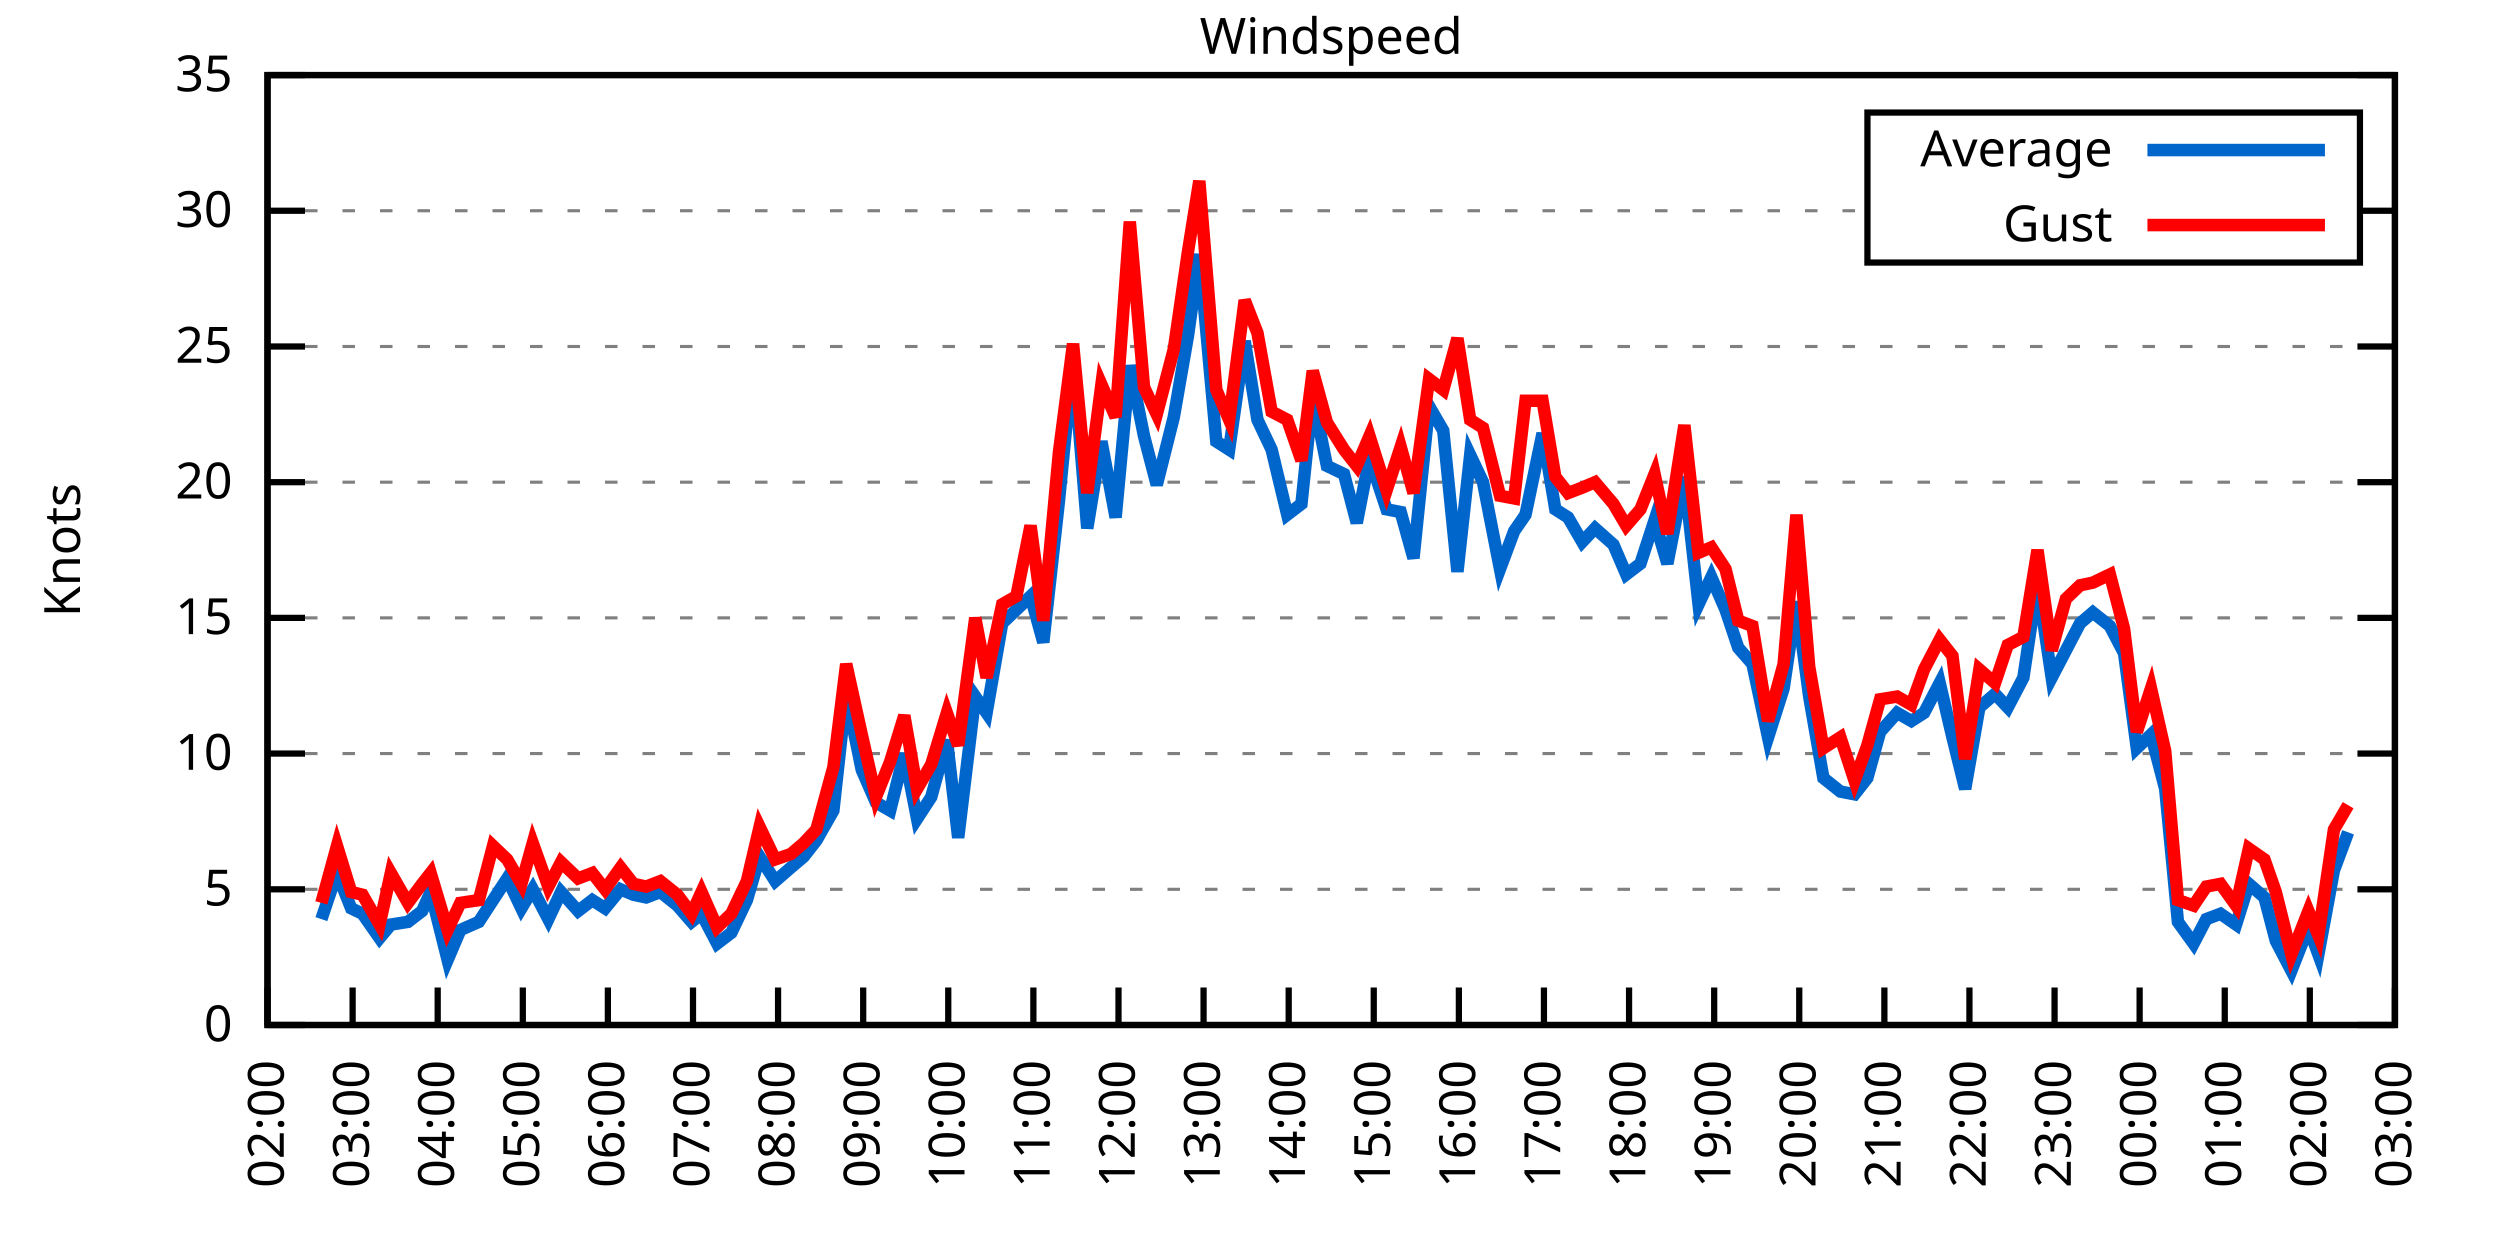
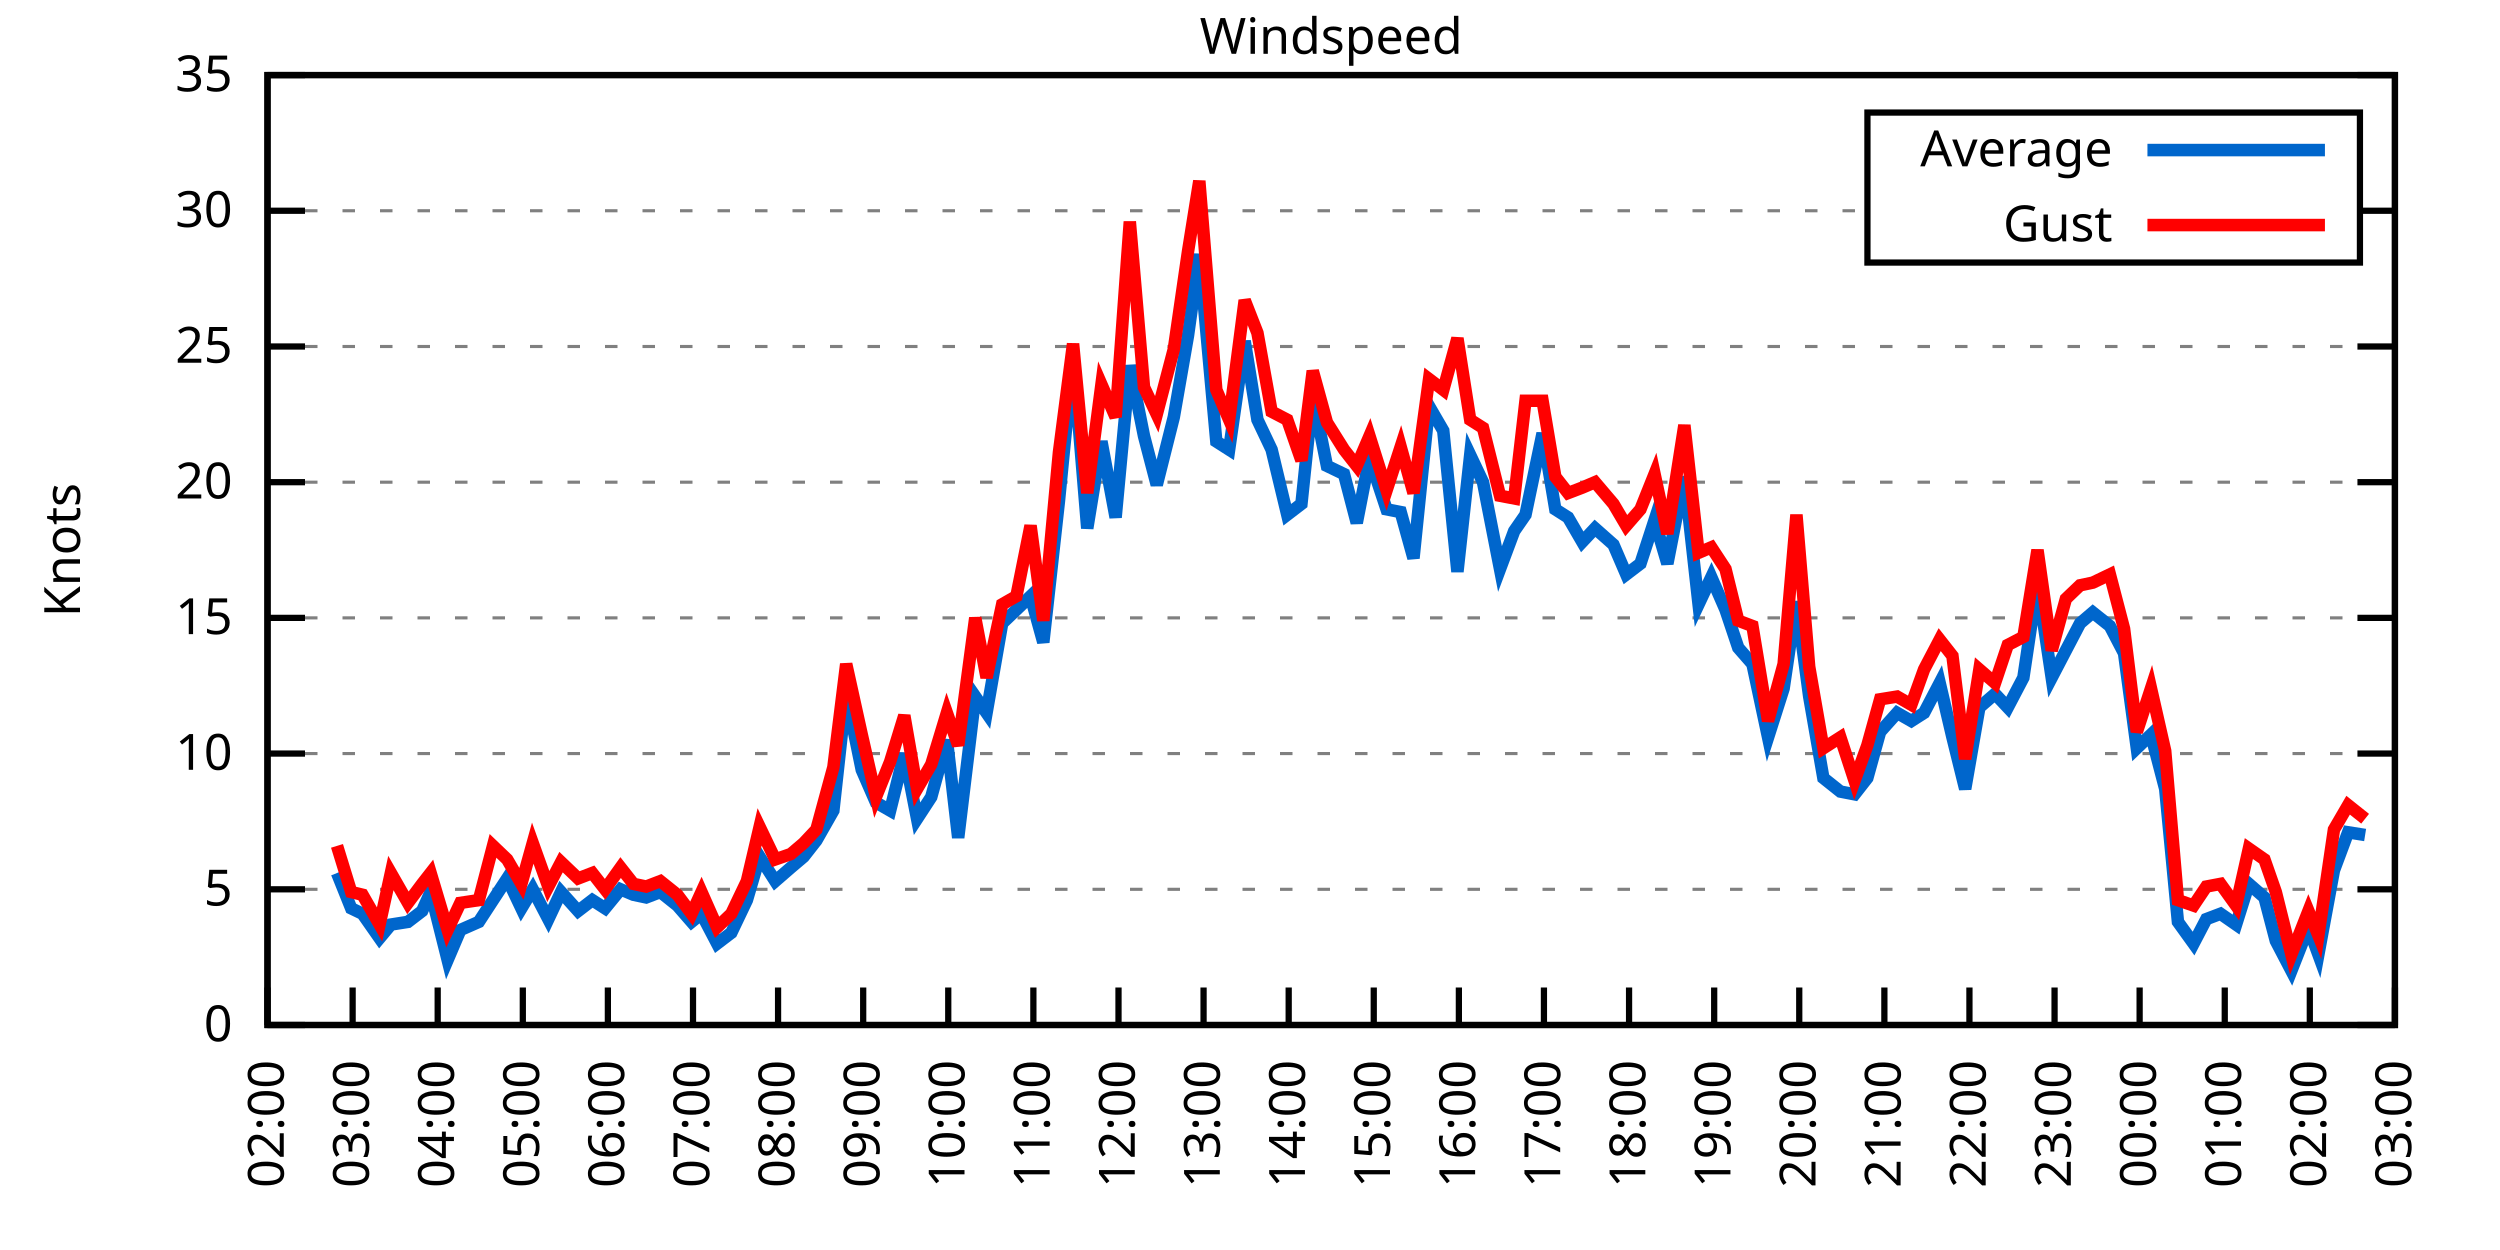
<svg xmlns="http://www.w3.org/2000/svg" xmlns:xlink="http://www.w3.org/1999/xlink" width="400" height="200" viewBox="0 0 400 200">
  <g id="gnuplot_canvas">
    <rect x="0" y="0" width="400" height="200" fill="none" />
    <defs>
      <circle id="gpDot" r="0.5" stroke-width="0.5" stroke="currentColor" />
      <path id="gpPt0" stroke-width="0.333" stroke="currentColor" d="M-1,0 h2 M0,-1 v2" />
      <path id="gpPt1" stroke-width="0.333" stroke="currentColor" d="M-1,-1 L1,1 M1,-1 L-1,1" />
      <path id="gpPt2" stroke-width="0.333" stroke="currentColor" d="M-1,0 L1,0 M0,-1 L0,1 M-1,-1 L1,1 M-1,1 L1,-1" />
      <rect id="gpPt3" stroke-width="0.333" stroke="currentColor" x="-1" y="-1" width="2" height="2" />
      <rect id="gpPt4" stroke-width="0.333" stroke="currentColor" fill="currentColor" x="-1" y="-1" width="2" height="2" />
      <circle id="gpPt5" stroke-width="0.333" stroke="currentColor" cx="0" cy="0" r="1" />
      <use xlink:href="#gpPt5" id="gpPt6" fill="currentColor" stroke="none" />
      <path id="gpPt7" stroke-width="0.333" stroke="currentColor" d="M0,-1.33 L-1.33,0.67 L1.33,0.67 z" />
      <use xlink:href="#gpPt7" id="gpPt8" fill="currentColor" stroke="none" />
      <use xlink:href="#gpPt7" id="gpPt9" stroke="currentColor" transform="rotate(180)" />
      <use xlink:href="#gpPt9" id="gpPt10" fill="currentColor" stroke="none" />
      <use xlink:href="#gpPt3" id="gpPt11" stroke="currentColor" transform="rotate(45)" />
      <use xlink:href="#gpPt11" id="gpPt12" fill="currentColor" stroke="none" />
      <path id="gpPt13" stroke-width="0.333" stroke="currentColor" d="M0,1.330 L1.265,0.411 L0.782,-1.067 L-0.782,-1.076 L-1.265,0.411 z" />
      <use xlink:href="#gpPt13" id="gpPt14" fill="currentColor" stroke="none" />
      <filter id="textbox" filterUnits="objectBoundingBox" x="0" y="0" height="1" width="1">
        <feFlood flood-color="white" flood-opacity="1" result="bgnd" />
        <feComposite in="SourceGraphic" in2="bgnd" operator="atop" />
      </filter>
      <filter id="greybox" filterUnits="objectBoundingBox" x="0" y="0" height="1" width="1">
        <feFlood flood-color="lightgrey" flood-opacity="1" result="grey" />
        <feComposite in="SourceGraphic" in2="grey" operator="atop" />
      </filter>
    </defs>
    <g fill="none" color="white" stroke="currentColor" stroke-width="1.00" stroke-linecap="butt" stroke-linejoin="miter">
</g>
    <g fill="none" color="black" stroke="currentColor" stroke-width="1.00" stroke-linecap="butt" stroke-linejoin="miter">
      <g stroke="none" shape-rendering="crispEdges">
        <polygon fill="rgb(255, 255, 255)" points="42.80,164.00 383.18,164.00 383.18,12.02 42.80,12.02 " />
      </g>
    </g>
    <g fill="none" color="black" stroke="currentColor" stroke-width="1.00" stroke-linecap="butt" stroke-linejoin="miter">
</g>
    <g fill="none" color="black" stroke="black" stroke-width="0.50" stroke-linecap="butt" stroke-linejoin="miter">
</g>
    <g fill="none" color="gray" stroke="currentColor" stroke-width="0.50" stroke-linecap="butt" stroke-linejoin="miter">
      <path stroke="gray" stroke-dasharray="2,4" class="gridline" d="M42.80,164.00 L383.19,164.00  " />
    </g>
    <g fill="none" color="gray" stroke="gray" stroke-width="1.00" stroke-linecap="butt" stroke-linejoin="miter">
</g>
    <g fill="none" color="black" stroke="currentColor" stroke-width="1.00" stroke-linecap="butt" stroke-linejoin="miter">
      <path stroke="black" d="M42.80,164.00 L48.80,164.00 M383.19,164.00 L377.19,164.00  " />
      <g transform="translate(37.20,166.60)" stroke="none" fill="black" font-family="Sans" font-size="8.00" text-anchor="end">
        <text>
          <tspan font-family="Sans"> 0</tspan>
        </text>
      </g>
    </g>
    <g fill="none" color="black" stroke="currentColor" stroke-width="1.00" stroke-linecap="butt" stroke-linejoin="miter">
</g>
    <g fill="none" color="black" stroke="black" stroke-width="0.50" stroke-linecap="butt" stroke-linejoin="miter">
</g>
    <g fill="none" color="gray" stroke="currentColor" stroke-width="0.50" stroke-linecap="butt" stroke-linejoin="miter">
      <path stroke="gray" stroke-dasharray="2,4" class="gridline" d="M42.80,142.29 L383.19,142.29  " />
    </g>
    <g fill="none" color="gray" stroke="gray" stroke-width="1.00" stroke-linecap="butt" stroke-linejoin="miter">
</g>
    <g fill="none" color="black" stroke="currentColor" stroke-width="1.00" stroke-linecap="butt" stroke-linejoin="miter">
      <path stroke="black" d="M42.80,142.29 L48.80,142.29 M383.19,142.29 L377.19,142.29  " />
      <g transform="translate(37.20,144.89)" stroke="none" fill="black" font-family="Sans" font-size="8.00" text-anchor="end">
        <text>
          <tspan font-family="Sans"> 5</tspan>
        </text>
      </g>
    </g>
    <g fill="none" color="black" stroke="currentColor" stroke-width="1.00" stroke-linecap="butt" stroke-linejoin="miter">
</g>
    <g fill="none" color="black" stroke="black" stroke-width="0.50" stroke-linecap="butt" stroke-linejoin="miter">
</g>
    <g fill="none" color="gray" stroke="currentColor" stroke-width="0.50" stroke-linecap="butt" stroke-linejoin="miter">
      <path stroke="gray" stroke-dasharray="2,4" class="gridline" d="M42.80,120.57 L383.19,120.57  " />
    </g>
    <g fill="none" color="gray" stroke="gray" stroke-width="1.00" stroke-linecap="butt" stroke-linejoin="miter">
</g>
    <g fill="none" color="black" stroke="currentColor" stroke-width="1.00" stroke-linecap="butt" stroke-linejoin="miter">
      <path stroke="black" d="M42.80,120.57 L48.80,120.57 M383.19,120.57 L377.19,120.57  " />
      <g transform="translate(37.20,123.17)" stroke="none" fill="black" font-family="Sans" font-size="8.00" text-anchor="end">
        <text>
          <tspan font-family="Sans"> 10</tspan>
        </text>
      </g>
    </g>
    <g fill="none" color="black" stroke="currentColor" stroke-width="1.00" stroke-linecap="butt" stroke-linejoin="miter">
</g>
    <g fill="none" color="black" stroke="black" stroke-width="0.50" stroke-linecap="butt" stroke-linejoin="miter">
</g>
    <g fill="none" color="gray" stroke="currentColor" stroke-width="0.50" stroke-linecap="butt" stroke-linejoin="miter">
      <path stroke="gray" stroke-dasharray="2,4" class="gridline" d="M42.80,98.86 L383.19,98.86  " />
    </g>
    <g fill="none" color="gray" stroke="gray" stroke-width="1.00" stroke-linecap="butt" stroke-linejoin="miter">
</g>
    <g fill="none" color="black" stroke="currentColor" stroke-width="1.00" stroke-linecap="butt" stroke-linejoin="miter">
      <path stroke="black" d="M42.80,98.86 L48.80,98.86 M383.19,98.86 L377.19,98.86  " />
      <g transform="translate(37.20,101.46)" stroke="none" fill="black" font-family="Sans" font-size="8.00" text-anchor="end">
        <text>
          <tspan font-family="Sans"> 15</tspan>
        </text>
      </g>
    </g>
    <g fill="none" color="black" stroke="currentColor" stroke-width="1.00" stroke-linecap="butt" stroke-linejoin="miter">
</g>
    <g fill="none" color="black" stroke="black" stroke-width="0.50" stroke-linecap="butt" stroke-linejoin="miter">
</g>
    <g fill="none" color="gray" stroke="currentColor" stroke-width="0.50" stroke-linecap="butt" stroke-linejoin="miter">
      <path stroke="gray" stroke-dasharray="2,4" class="gridline" d="M42.80,77.15 L383.19,77.15  " />
    </g>
    <g fill="none" color="gray" stroke="gray" stroke-width="1.00" stroke-linecap="butt" stroke-linejoin="miter">
</g>
    <g fill="none" color="black" stroke="currentColor" stroke-width="1.00" stroke-linecap="butt" stroke-linejoin="miter">
      <path stroke="black" d="M42.80,77.15 L48.80,77.15 M383.19,77.15 L377.19,77.15  " />
      <g transform="translate(37.20,79.75)" stroke="none" fill="black" font-family="Sans" font-size="8.00" text-anchor="end">
        <text>
          <tspan font-family="Sans"> 20</tspan>
        </text>
      </g>
    </g>
    <g fill="none" color="black" stroke="currentColor" stroke-width="1.00" stroke-linecap="butt" stroke-linejoin="miter">
</g>
    <g fill="none" color="black" stroke="black" stroke-width="0.50" stroke-linecap="butt" stroke-linejoin="miter">
</g>
    <g fill="none" color="gray" stroke="currentColor" stroke-width="0.50" stroke-linecap="butt" stroke-linejoin="miter">
      <path stroke="gray" stroke-dasharray="2,4" class="gridline" d="M42.80,55.44 L383.19,55.44  " />
    </g>
    <g fill="none" color="gray" stroke="gray" stroke-width="1.00" stroke-linecap="butt" stroke-linejoin="miter">
</g>
    <g fill="none" color="black" stroke="currentColor" stroke-width="1.00" stroke-linecap="butt" stroke-linejoin="miter">
      <path stroke="black" d="M42.80,55.44 L48.80,55.44 M383.19,55.44 L377.19,55.44  " />
      <g transform="translate(37.20,58.04)" stroke="none" fill="black" font-family="Sans" font-size="8.00" text-anchor="end">
        <text>
          <tspan font-family="Sans"> 25</tspan>
        </text>
      </g>
    </g>
    <g fill="none" color="black" stroke="currentColor" stroke-width="1.00" stroke-linecap="butt" stroke-linejoin="miter">
</g>
    <g fill="none" color="black" stroke="black" stroke-width="0.50" stroke-linecap="butt" stroke-linejoin="miter">
</g>
    <g fill="none" color="gray" stroke="currentColor" stroke-width="0.50" stroke-linecap="butt" stroke-linejoin="miter">
      <path stroke="gray" stroke-dasharray="2,4" class="gridline" d="M42.80,33.72 L298.79,33.72 M377.59,33.72 L383.19,33.72  " />
    </g>
    <g fill="none" color="gray" stroke="gray" stroke-width="1.00" stroke-linecap="butt" stroke-linejoin="miter">
</g>
    <g fill="none" color="black" stroke="currentColor" stroke-width="1.00" stroke-linecap="butt" stroke-linejoin="miter">
      <path stroke="black" d="M42.80,33.72 L48.80,33.72 M383.19,33.72 L377.19,33.72  " />
      <g transform="translate(37.20,36.32)" stroke="none" fill="black" font-family="Sans" font-size="8.00" text-anchor="end">
        <text>
          <tspan font-family="Sans"> 30</tspan>
        </text>
      </g>
    </g>
    <g fill="none" color="black" stroke="currentColor" stroke-width="1.00" stroke-linecap="butt" stroke-linejoin="miter">
</g>
    <g fill="none" color="black" stroke="black" stroke-width="0.50" stroke-linecap="butt" stroke-linejoin="miter">
</g>
    <g fill="none" color="gray" stroke="currentColor" stroke-width="0.50" stroke-linecap="butt" stroke-linejoin="miter">
      <path stroke="gray" stroke-dasharray="2,4" class="gridline" d="M42.80,12.01 L383.19,12.01  " />
    </g>
    <g fill="none" color="gray" stroke="gray" stroke-width="1.00" stroke-linecap="butt" stroke-linejoin="miter">
</g>
    <g fill="none" color="black" stroke="currentColor" stroke-width="1.00" stroke-linecap="butt" stroke-linejoin="miter">
      <path stroke="black" d="M42.80,12.01 L48.80,12.01 M383.19,12.01 L377.19,12.01  " />
      <g transform="translate(37.20,14.61)" stroke="none" fill="black" font-family="Sans" font-size="8.00" text-anchor="end">
        <text>
          <tspan font-family="Sans"> 35</tspan>
        </text>
      </g>
    </g>
    <g fill="none" color="black" stroke="currentColor" stroke-width="1.00" stroke-linecap="butt" stroke-linejoin="miter">
      <path stroke="black" d="M42.80,164.00 L42.80,158.00  " />
      <g transform="translate(45.40,169.60) rotate(270.00)" stroke="none" fill="black" font-family="Sans" font-size="8.00" text-anchor="end">
        <text>
          <tspan font-family="Sans">02:00</tspan>
        </text>
      </g>
    </g>
    <g fill="none" color="black" stroke="currentColor" stroke-width="1.00" stroke-linecap="butt" stroke-linejoin="miter">
      <path stroke="black" d="M56.42,164.00 L56.42,158.00  " />
      <g transform="translate(59.02,169.60) rotate(270.00)" stroke="none" fill="black" font-family="Sans" font-size="8.00" text-anchor="end">
        <text>
          <tspan font-family="Sans">03:00</tspan>
        </text>
      </g>
    </g>
    <g fill="none" color="black" stroke="currentColor" stroke-width="1.00" stroke-linecap="butt" stroke-linejoin="miter">
      <path stroke="black" d="M70.03,164.00 L70.03,158.00  " />
      <g transform="translate(72.63,169.60) rotate(270.00)" stroke="none" fill="black" font-family="Sans" font-size="8.00" text-anchor="end">
        <text>
          <tspan font-family="Sans">04:00</tspan>
        </text>
      </g>
    </g>
    <g fill="none" color="black" stroke="currentColor" stroke-width="1.00" stroke-linecap="butt" stroke-linejoin="miter">
      <path stroke="black" d="M83.65,164.00 L83.65,158.00  " />
      <g transform="translate(86.25,169.60) rotate(270.00)" stroke="none" fill="black" font-family="Sans" font-size="8.00" text-anchor="end">
        <text>
          <tspan font-family="Sans">05:00</tspan>
        </text>
      </g>
    </g>
    <g fill="none" color="black" stroke="currentColor" stroke-width="1.00" stroke-linecap="butt" stroke-linejoin="miter">
      <path stroke="black" d="M97.26,164.00 L97.26,158.00  " />
      <g transform="translate(99.86,169.60) rotate(270.00)" stroke="none" fill="black" font-family="Sans" font-size="8.00" text-anchor="end">
        <text>
          <tspan font-family="Sans">06:00</tspan>
        </text>
      </g>
    </g>
    <g fill="none" color="black" stroke="currentColor" stroke-width="1.00" stroke-linecap="butt" stroke-linejoin="miter">
      <path stroke="black" d="M110.88,164.00 L110.88,158.00  " />
      <g transform="translate(113.48,169.60) rotate(270.00)" stroke="none" fill="black" font-family="Sans" font-size="8.00" text-anchor="end">
        <text>
          <tspan font-family="Sans">07:00</tspan>
        </text>
      </g>
    </g>
    <g fill="none" color="black" stroke="currentColor" stroke-width="1.00" stroke-linecap="butt" stroke-linejoin="miter">
      <path stroke="black" d="M124.49,164.00 L124.49,158.00  " />
      <g transform="translate(127.09,169.60) rotate(270.00)" stroke="none" fill="black" font-family="Sans" font-size="8.00" text-anchor="end">
        <text>
          <tspan font-family="Sans">08:00</tspan>
        </text>
      </g>
    </g>
    <g fill="none" color="black" stroke="currentColor" stroke-width="1.00" stroke-linecap="butt" stroke-linejoin="miter">
      <path stroke="black" d="M138.11,164.00 L138.11,158.00  " />
      <g transform="translate(140.71,169.60) rotate(270.00)" stroke="none" fill="black" font-family="Sans" font-size="8.00" text-anchor="end">
        <text>
          <tspan font-family="Sans">09:00</tspan>
        </text>
      </g>
    </g>
    <g fill="none" color="black" stroke="currentColor" stroke-width="1.00" stroke-linecap="butt" stroke-linejoin="miter">
      <path stroke="black" d="M151.72,164.00 L151.72,158.00  " />
      <g transform="translate(154.32,169.60) rotate(270.00)" stroke="none" fill="black" font-family="Sans" font-size="8.00" text-anchor="end">
        <text>
          <tspan font-family="Sans">10:00</tspan>
        </text>
      </g>
    </g>
    <g fill="none" color="black" stroke="currentColor" stroke-width="1.00" stroke-linecap="butt" stroke-linejoin="miter">
      <path stroke="black" d="M165.34,164.00 L165.34,158.00  " />
      <g transform="translate(167.94,169.60) rotate(270.00)" stroke="none" fill="black" font-family="Sans" font-size="8.00" text-anchor="end">
        <text>
          <tspan font-family="Sans">11:00</tspan>
        </text>
      </g>
    </g>
    <g fill="none" color="black" stroke="currentColor" stroke-width="1.00" stroke-linecap="butt" stroke-linejoin="miter">
      <path stroke="black" d="M178.96,164.00 L178.96,158.00  " />
      <g transform="translate(181.56,169.60) rotate(270.00)" stroke="none" fill="black" font-family="Sans" font-size="8.00" text-anchor="end">
        <text>
          <tspan font-family="Sans">12:00</tspan>
        </text>
      </g>
    </g>
    <g fill="none" color="black" stroke="currentColor" stroke-width="1.00" stroke-linecap="butt" stroke-linejoin="miter">
      <path stroke="black" d="M192.57,164.00 L192.57,158.00  " />
      <g transform="translate(195.17,169.60) rotate(270.00)" stroke="none" fill="black" font-family="Sans" font-size="8.00" text-anchor="end">
        <text>
          <tspan font-family="Sans">13:00</tspan>
        </text>
      </g>
    </g>
    <g fill="none" color="black" stroke="currentColor" stroke-width="1.00" stroke-linecap="butt" stroke-linejoin="miter">
      <path stroke="black" d="M206.19,164.00 L206.19,158.00  " />
      <g transform="translate(208.79,169.60) rotate(270.00)" stroke="none" fill="black" font-family="Sans" font-size="8.00" text-anchor="end">
        <text>
          <tspan font-family="Sans">14:00</tspan>
        </text>
      </g>
    </g>
    <g fill="none" color="black" stroke="currentColor" stroke-width="1.00" stroke-linecap="butt" stroke-linejoin="miter">
      <path stroke="black" d="M219.80,164.00 L219.80,158.00  " />
      <g transform="translate(222.40,169.60) rotate(270.00)" stroke="none" fill="black" font-family="Sans" font-size="8.00" text-anchor="end">
        <text>
          <tspan font-family="Sans">15:00</tspan>
        </text>
      </g>
    </g>
    <g fill="none" color="black" stroke="currentColor" stroke-width="1.00" stroke-linecap="butt" stroke-linejoin="miter">
      <path stroke="black" d="M233.42,164.00 L233.42,158.00  " />
      <g transform="translate(236.02,169.60) rotate(270.00)" stroke="none" fill="black" font-family="Sans" font-size="8.00" text-anchor="end">
        <text>
          <tspan font-family="Sans">16:00</tspan>
        </text>
      </g>
    </g>
    <g fill="none" color="black" stroke="currentColor" stroke-width="1.00" stroke-linecap="butt" stroke-linejoin="miter">
      <path stroke="black" d="M247.03,164.00 L247.03,158.00  " />
      <g transform="translate(249.63,169.60) rotate(270.00)" stroke="none" fill="black" font-family="Sans" font-size="8.00" text-anchor="end">
        <text>
          <tspan font-family="Sans">17:00</tspan>
        </text>
      </g>
    </g>
    <g fill="none" color="black" stroke="currentColor" stroke-width="1.00" stroke-linecap="butt" stroke-linejoin="miter">
      <path stroke="black" d="M260.65,164.00 L260.65,158.00  " />
      <g transform="translate(263.25,169.60) rotate(270.00)" stroke="none" fill="black" font-family="Sans" font-size="8.00" text-anchor="end">
        <text>
          <tspan font-family="Sans">18:00</tspan>
        </text>
      </g>
    </g>
    <g fill="none" color="black" stroke="currentColor" stroke-width="1.00" stroke-linecap="butt" stroke-linejoin="miter">
      <path stroke="black" d="M274.27,164.00 L274.27,158.00  " />
      <g transform="translate(276.87,169.60) rotate(270.00)" stroke="none" fill="black" font-family="Sans" font-size="8.00" text-anchor="end">
        <text>
          <tspan font-family="Sans">19:00</tspan>
        </text>
      </g>
    </g>
    <g fill="none" color="black" stroke="currentColor" stroke-width="1.00" stroke-linecap="butt" stroke-linejoin="miter">
      <path stroke="black" d="M287.88,164.00 L287.88,158.00  " />
      <g transform="translate(290.48,169.60) rotate(270.00)" stroke="none" fill="black" font-family="Sans" font-size="8.00" text-anchor="end">
        <text>
          <tspan font-family="Sans">20:00</tspan>
        </text>
      </g>
    </g>
    <g fill="none" color="black" stroke="currentColor" stroke-width="1.00" stroke-linecap="butt" stroke-linejoin="miter">
      <path stroke="black" d="M301.50,164.00 L301.50,158.00  " />
      <g transform="translate(304.10,169.60) rotate(270.00)" stroke="none" fill="black" font-family="Sans" font-size="8.00" text-anchor="end">
        <text>
          <tspan font-family="Sans">21:00</tspan>
        </text>
      </g>
    </g>
    <g fill="none" color="black" stroke="currentColor" stroke-width="1.00" stroke-linecap="butt" stroke-linejoin="miter">
      <path stroke="black" d="M315.11,164.00 L315.11,158.00  " />
      <g transform="translate(317.71,169.60) rotate(270.00)" stroke="none" fill="black" font-family="Sans" font-size="8.00" text-anchor="end">
        <text>
          <tspan font-family="Sans">22:00</tspan>
        </text>
      </g>
    </g>
    <g fill="none" color="black" stroke="currentColor" stroke-width="1.00" stroke-linecap="butt" stroke-linejoin="miter">
      <path stroke="black" d="M328.73,164.00 L328.73,158.00  " />
      <g transform="translate(331.33,169.60) rotate(270.00)" stroke="none" fill="black" font-family="Sans" font-size="8.00" text-anchor="end">
        <text>
          <tspan font-family="Sans">23:00</tspan>
        </text>
      </g>
    </g>
    <g fill="none" color="black" stroke="currentColor" stroke-width="1.00" stroke-linecap="butt" stroke-linejoin="miter">
      <path stroke="black" d="M342.34,164.00 L342.34,158.00  " />
      <g transform="translate(344.94,169.60) rotate(270.00)" stroke="none" fill="black" font-family="Sans" font-size="8.00" text-anchor="end">
        <text>
          <tspan font-family="Sans">00:00</tspan>
        </text>
      </g>
    </g>
    <g fill="none" color="black" stroke="currentColor" stroke-width="1.00" stroke-linecap="butt" stroke-linejoin="miter">
      <path stroke="black" d="M355.96,164.00 L355.96,158.00  " />
      <g transform="translate(358.56,169.60) rotate(270.00)" stroke="none" fill="black" font-family="Sans" font-size="8.00" text-anchor="end">
        <text>
          <tspan font-family="Sans">01:00</tspan>
        </text>
      </g>
    </g>
    <g fill="none" color="black" stroke="currentColor" stroke-width="1.00" stroke-linecap="butt" stroke-linejoin="miter">
      <path stroke="black" d="M369.57,164.00 L369.57,158.00  " />
      <g transform="translate(372.17,169.60) rotate(270.00)" stroke="none" fill="black" font-family="Sans" font-size="8.00" text-anchor="end">
        <text>
          <tspan font-family="Sans">02:00</tspan>
        </text>
      </g>
    </g>
    <g fill="none" color="black" stroke="currentColor" stroke-width="1.00" stroke-linecap="butt" stroke-linejoin="miter">
      <path stroke="black" d="M383.19,164.00 L383.19,158.00  " />
      <g transform="translate(385.79,169.60) rotate(270.00)" stroke="none" fill="black" font-family="Sans" font-size="8.00" text-anchor="end">
        <text>
          <tspan font-family="Sans">03:00</tspan>
        </text>
      </g>
    </g>
    <g fill="none" color="black" stroke="currentColor" stroke-width="1.00" stroke-linecap="butt" stroke-linejoin="miter">
</g>
    <g fill="none" color="black" stroke="currentColor" stroke-width="1.00" stroke-linecap="butt" stroke-linejoin="miter">
      <path stroke="black" d="M42.80,12.01 L42.80,164.00 L383.19,164.00 L383.19,12.01 L42.80,12.01 Z  " />
    </g>
    <g fill="none" color="black" stroke="currentColor" stroke-width="1.00" stroke-linecap="butt" stroke-linejoin="miter">
</g>
    <g fill="none" color="black" stroke="currentColor" stroke-width="1.00" stroke-linecap="butt" stroke-linejoin="miter">
      <path stroke="black" d="M298.79,42.01 L298.79,18.01 L377.59,18.01 L377.59,42.01 L298.79,42.01 Z  " />
    </g>
    <g id="Windspeed_plot_1">
      <g fill="none" color="white" stroke="black" stroke-width="2.00" stroke-linecap="butt" stroke-linejoin="miter">
</g>
      <g fill="none" color="black" stroke="currentColor" stroke-width="2.00" stroke-linecap="butt" stroke-linejoin="miter">
        <g transform="translate(337.99,26.61)" stroke="none" fill="black" font-family="Sans" font-size="8.00" text-anchor="end">
          <text>
            <tspan font-family="Sans">Average</tspan>
          </text>
        </g>
      </g>
      <g fill="none" color="black" stroke="currentColor" stroke-width="2.00" stroke-linecap="butt" stroke-linejoin="miter">
-         <path stroke="rgb(  0, 102, 204)" d="M343.59,24.01 L371.99,24.01 M51.42,147.06 L53.92,139.68 L56.19,145.33 L58.00,146.20 L60.73,150.10 L62.54,147.93   L65.27,147.50 L67.54,145.76 L68.90,142.72 L71.62,153.58 L73.66,148.80 L76.61,147.50 L78.88,144.02 L81.15,140.55   L83.42,145.33 L85.24,142.29 L87.73,147.06 L89.77,142.72 L92.50,145.76 L94.77,144.02 L96.81,145.33 L99.30,142.29   L101.35,143.16 L103.39,143.59 L105.66,142.72 L108.38,144.89 L110.65,147.50 L112.24,146.20 L114.74,150.97 L117.01,149.24   L119.50,144.02 L121.54,137.08 L124.04,140.98 L126.54,138.81 L128.58,137.08 L130.62,134.47 L133.34,129.69 L135.39,111.02   L137.88,123.18 L140.15,128.39 L142.42,129.69 L144.69,120.57 L146.73,131.00 L149.00,127.52 L151.50,118.40 L153.31,134.04   L156.04,111.45 L157.85,114.06 L160.35,99.73 L162.62,97.56 L164.89,95.39 L166.93,102.77 L169.43,80.19 L171.69,57.17   L173.96,84.53 L176.23,70.63 L178.50,82.79 L180.77,58.48 L183.04,69.77 L185.08,77.58 L187.81,66.73 L190.08,53.70   L191.89,40.67 L194.61,70.63 L196.66,71.94 L199.15,54.57 L201.19,67.16 L203.46,71.94 L205.96,82.36 L208.23,80.62   L210.04,63.25 L212.31,74.54 L215.04,75.85 L217.08,83.66 L219.12,73.24 L221.85,81.49 L224.11,81.93 L226.16,89.31   L228.65,64.99 L230.92,68.90 L233.19,91.48 L235.23,72.81 L237.28,77.15 L240.00,91.04 L242.27,84.97 L244.08,82.36   L246.81,69.33 L248.85,81.49 L250.89,82.79 L253.16,86.70 L255.20,84.53 L258.15,87.14 L260.20,91.91 L262.47,90.18   L264.73,83.23 L266.78,90.18 L269.50,76.28 L271.77,96.69 L273.81,92.35 L276.08,97.56 L278.12,103.64 L280.39,106.24   L282.89,117.97 L285.38,110.15 L287.43,96.26 L289.47,111.45 L291.74,124.48 L294.46,126.65 L296.73,127.09 L298.77,124.48   L300.82,117.10 L303.54,114.06 L305.81,115.36 L307.85,114.06 L310.35,109.28 L312.39,117.97 L314.43,126.22 L316.70,113.19   L319.20,111.02 L321.24,113.19 L323.74,108.42 L326.00,93.22 L328.27,108.42 L330.54,104.07 L332.81,99.73 L334.85,97.99   L337.58,100.16 L339.85,104.51 L341.89,119.71 L344.16,117.53 L346.43,126.22 L348.47,147.50 L350.97,150.97 L353.01,147.06   L355.28,146.20 L357.77,147.93 L359.82,141.42 L362.31,143.59 L364.13,150.54 L366.62,155.31 L369.35,148.37 L370.94,152.71   L373.43,139.25 L375.70,133.17  " />
+         <path stroke="rgb(  0, 102, 204)" d="M343.59,24.01 L371.99,24.01 M53.92,139.68 L56.19,145.33 L58.00,146.20 L60.73,150.10 L62.54,147.93 L65.27,147.50   L67.54,145.76 L68.90,142.72 L71.62,153.58 L73.66,148.80 L76.61,147.50 L78.88,144.02 L81.15,140.55 L83.42,145.33   L85.24,142.29 L87.73,147.06 L89.77,142.72 L92.50,145.76 L94.77,144.02 L96.81,145.33 L99.30,142.29 L101.35,143.16   L103.39,143.59 L105.66,142.72 L108.38,144.89 L110.65,147.50 L112.24,146.20 L114.74,150.97 L117.01,149.24 L119.50,144.02   L121.54,137.08 L124.04,140.98 L126.54,138.81 L128.58,137.08 L130.62,134.47 L133.34,129.69 L135.39,111.02 L137.88,123.18   L140.15,128.39 L142.42,129.69 L144.69,120.57 L146.73,131.00 L149.00,127.52 L151.50,118.40 L153.31,134.04 L156.04,111.45   L157.85,114.06 L160.35,99.73 L162.62,97.56 L164.89,95.39 L166.93,102.77 L169.43,80.19 L171.69,57.17 L173.96,84.53   L176.23,70.63 L178.50,82.79 L180.77,58.48 L183.04,69.77 L185.08,77.58 L187.81,66.73 L190.08,53.70 L191.89,40.67   L194.61,70.63 L196.66,71.94 L199.15,54.57 L201.19,67.16 L203.46,71.94 L205.96,82.36 L208.23,80.62 L210.04,63.25   L212.31,74.54 L215.04,75.85 L217.08,83.66 L219.12,73.24 L221.85,81.49 L224.11,81.93 L226.16,89.31 L228.65,64.99   L230.92,68.90 L233.19,91.48 L235.23,72.81 L237.28,77.15 L240.00,91.04 L242.27,84.97 L244.08,82.36 L246.81,69.33   L248.85,81.49 L250.89,82.79 L253.16,86.70 L255.20,84.53 L258.15,87.14 L260.20,91.91 L262.47,90.18 L264.73,83.23   L266.78,90.18 L269.50,76.28 L271.77,96.69 L273.81,92.35 L276.08,97.56 L278.12,103.64 L280.39,106.24 L282.89,117.97   L285.38,110.15 L287.43,96.26 L289.47,111.45 L291.74,124.48 L294.46,126.65 L296.73,127.09 L298.77,124.48 L300.82,117.10   L303.54,114.06 L305.81,115.36 L307.85,114.06 L310.35,109.28 L312.39,117.97 L314.43,126.22 L316.70,113.19 L319.20,111.02   L321.24,113.19 L323.74,108.42 L326.00,93.22 L328.27,108.42 L330.54,104.07 L332.81,99.73 L334.85,97.99 L337.58,100.16   L339.85,104.51 L341.89,119.71 L344.16,117.53 L346.43,126.22 L348.47,147.50 L350.97,150.97 L353.01,147.06 L355.28,146.20   L357.77,147.93 L359.82,141.42 L362.31,143.59 L364.13,150.54 L366.62,155.31 L369.35,148.37 L370.94,152.71 L373.43,139.25   L375.70,133.17 L378.42,133.60  " />
      </g>
    </g>
    <g id="Windspeed_plot_2">
      <g fill="none" color="black" stroke="currentColor" stroke-width="2.00" stroke-linecap="butt" stroke-linejoin="miter">
        <g transform="translate(337.99,38.61)" stroke="none" fill="black" font-family="Sans" font-size="8.00" text-anchor="end">
          <text>
            <tspan font-family="Sans">Gust</tspan>
          </text>
        </g>
      </g>
      <g fill="none" color="black" stroke="currentColor" stroke-width="2.00" stroke-linecap="butt" stroke-linejoin="miter">
-         <path stroke="rgb(255,   0,   0)" d="M343.59,36.01 L371.99,36.01 M51.42,144.46 L53.92,135.34 L56.19,142.72 L58.00,143.16 L60.73,147.93 L62.54,139.68   L65.27,144.46 L67.54,141.42 L68.90,139.68 L71.62,148.80 L73.66,144.46 L76.61,144.02 L78.88,135.34 L81.15,137.51   L83.42,141.42 L85.24,134.90 L87.73,141.85 L89.77,137.94 L92.50,140.55 L94.77,139.68 L96.81,142.29 L99.30,138.81   L101.35,141.42 L103.39,141.85 L105.66,140.98 L108.38,143.16 L110.65,146.20 L112.24,142.72 L114.74,148.37 L117.01,146.20   L119.50,140.98 L121.54,132.30 L124.04,137.51 L126.54,136.64 L128.58,134.90 L130.62,132.73 L133.34,122.75 L135.39,106.24   L137.88,117.53 L140.15,127.52 L142.42,121.88 L144.69,114.49 L146.73,126.22 L149.00,122.31 L151.50,114.06 L153.31,119.27   L156.04,98.86 L157.85,108.42 L160.35,96.69 L162.62,95.39 L164.89,84.10 L166.93,99.30 L169.43,72.37 L171.69,55.00   L173.96,78.89 L176.23,61.52 L178.50,66.73 L180.77,35.46 L183.04,61.95 L185.08,66.29 L187.81,55.87 L190.08,40.24   L191.89,28.95 L194.61,62.38 L196.66,67.16 L199.15,48.05 L201.19,53.26 L203.46,65.86 L205.96,67.16 L208.23,73.67   L210.04,59.34 L212.31,67.59 L215.04,71.94 L217.08,74.54 L219.12,69.77 L221.85,78.45 L224.11,71.50 L226.16,78.89   L228.65,60.65 L230.92,62.38 L233.19,54.13 L235.23,67.16 L237.28,68.46 L240.00,79.32 L242.27,79.75 L244.08,64.12   L246.81,64.12 L248.85,76.28 L250.89,78.89 L253.16,78.02 L255.20,77.15 L258.15,80.62 L260.20,84.10 L262.47,81.49   L264.73,75.85 L266.78,85.40 L269.50,68.03 L271.77,88.44 L273.81,87.57 L276.08,91.04 L278.12,99.30 L280.39,100.16   L282.89,115.36 L285.38,106.24 L287.43,82.36 L289.47,106.68 L291.74,119.71 L294.46,117.97 L296.73,124.92 L298.77,119.27   L300.82,111.89 L303.54,111.45 L305.81,112.76 L307.85,107.11 L310.35,102.34 L312.39,104.94 L314.43,121.44 L316.70,107.11   L319.20,109.28 L321.24,103.20 L323.74,101.90 L326.00,88.00 L328.27,104.07 L330.54,95.82 L332.81,93.65 L334.85,93.22   L337.58,91.91 L339.85,100.60 L341.89,117.10 L344.16,110.15 L346.43,120.14 L348.47,144.02 L350.97,144.89 L353.01,141.85   L355.28,141.42 L357.77,144.89 L359.82,135.77 L362.31,137.51 L364.13,142.72 L366.62,152.71 L369.35,145.76 L370.94,149.67   L373.43,132.73 L375.70,128.83  " />
+         <path stroke="rgb(255,   0,   0)" d="M343.59,36.01 L371.99,36.01 M53.92,135.34 L56.19,142.72 L58.00,143.16 L60.73,147.93 L62.54,139.68 L65.27,144.46   L67.54,141.42 L68.90,139.68 L71.62,148.80 L73.66,144.46 L76.61,144.02 L78.88,135.34 L81.15,137.51 L83.42,141.42   L85.24,134.90 L87.73,141.85 L89.77,137.94 L92.50,140.55 L94.77,139.68 L96.81,142.29 L99.30,138.81 L101.35,141.42   L103.39,141.85 L105.66,140.98 L108.38,143.16 L110.65,146.20 L112.24,142.72 L114.74,148.37 L117.01,146.20 L119.50,140.98   L121.54,132.30 L124.04,137.51 L126.54,136.64 L128.58,134.90 L130.62,132.73 L133.34,122.75 L135.39,106.24 L137.88,117.53   L140.15,127.52 L142.42,121.88 L144.69,114.49 L146.73,126.22 L149.00,122.31 L151.50,114.06 L153.31,119.27 L156.04,98.86   L157.85,108.42 L160.35,96.69 L162.62,95.39 L164.89,84.10 L166.93,99.30 L169.43,72.37 L171.69,55.00 L173.96,78.89   L176.23,61.52 L178.50,66.73 L180.77,35.46 L183.04,61.95 L185.08,66.29 L187.81,55.87 L190.08,40.24 L191.89,28.95   L194.61,62.38 L196.66,67.16 L199.15,48.05 L201.19,53.26 L203.46,65.86 L205.96,67.16 L208.23,73.67 L210.04,59.34   L212.31,67.59 L215.04,71.94 L217.08,74.54 L219.12,69.77 L221.85,78.45 L224.11,71.50 L226.16,78.89 L228.65,60.65   L230.92,62.38 L233.19,54.13 L235.23,67.16 L237.28,68.46 L240.00,79.32 L242.27,79.75 L244.08,64.12 L246.81,64.12   L248.85,76.28 L250.89,78.89 L253.16,78.02 L255.20,77.15 L258.15,80.62 L260.20,84.10 L262.47,81.49 L264.73,75.85   L266.78,85.40 L269.50,68.03 L271.77,88.44 L273.81,87.57 L276.08,91.04 L278.12,99.30 L280.39,100.16 L282.89,115.36   L285.38,106.24 L287.43,82.36 L289.47,106.68 L291.74,119.71 L294.46,117.97 L296.73,124.92 L298.77,119.27 L300.82,111.89   L303.54,111.45 L305.81,112.76 L307.85,107.11 L310.35,102.34 L312.39,104.94 L314.43,121.44 L316.70,107.11 L319.20,109.28   L321.24,103.20 L323.74,101.90 L326.00,88.00 L328.27,104.07 L330.54,95.82 L332.81,93.65 L334.85,93.22 L337.58,91.91   L339.85,100.60 L341.89,117.10 L344.16,110.15 L346.43,120.14 L348.47,144.02 L350.97,144.89 L353.01,141.85 L355.28,141.42   L357.77,144.89 L359.82,135.77 L362.31,137.51 L364.13,142.72 L366.62,152.71 L369.35,145.76 L370.94,149.67 L373.43,132.73   L375.70,128.83 L378.42,131.00  " />
      </g>
    </g>
    <g fill="none" color="black" stroke="currentColor" stroke-width="2.00" stroke-linecap="butt" stroke-linejoin="miter">
</g>
    <g fill="none" color="black" stroke="black" stroke-width="1.00" stroke-linecap="butt" stroke-linejoin="miter">
</g>
    <g fill="none" color="black" stroke="currentColor" stroke-width="1.00" stroke-linecap="butt" stroke-linejoin="miter">
      <path stroke="black" d="M42.80,12.01 L42.80,164.00 L383.19,164.00 L383.19,12.01 L42.80,12.01 Z  " />
      <g transform="translate(12.80,88.01) rotate(270.00)" stroke="none" fill="black" font-family="Sans" font-size="8.00" text-anchor="middle">
        <text>
          <tspan font-family="Sans">Knots</tspan>
        </text>
      </g>
    </g>
    <g fill="none" color="black" stroke="currentColor" stroke-width="1.00" stroke-linecap="butt" stroke-linejoin="miter">
</g>
    <g fill="none" color="black" stroke="currentColor" stroke-width="1.00" stroke-linecap="butt" stroke-linejoin="miter">
      <g transform="translate(212.99,8.61)" stroke="none" fill="black" font-family="Sans" font-size="8.00" text-anchor="middle">
        <text>
          <tspan font-family="Sans">Windspeed</tspan>
        </text>
      </g>
    </g>
    <g fill="none" color="black" stroke="currentColor" stroke-width="1.00" stroke-linecap="butt" stroke-linejoin="miter">
</g>
  </g>
</svg>
